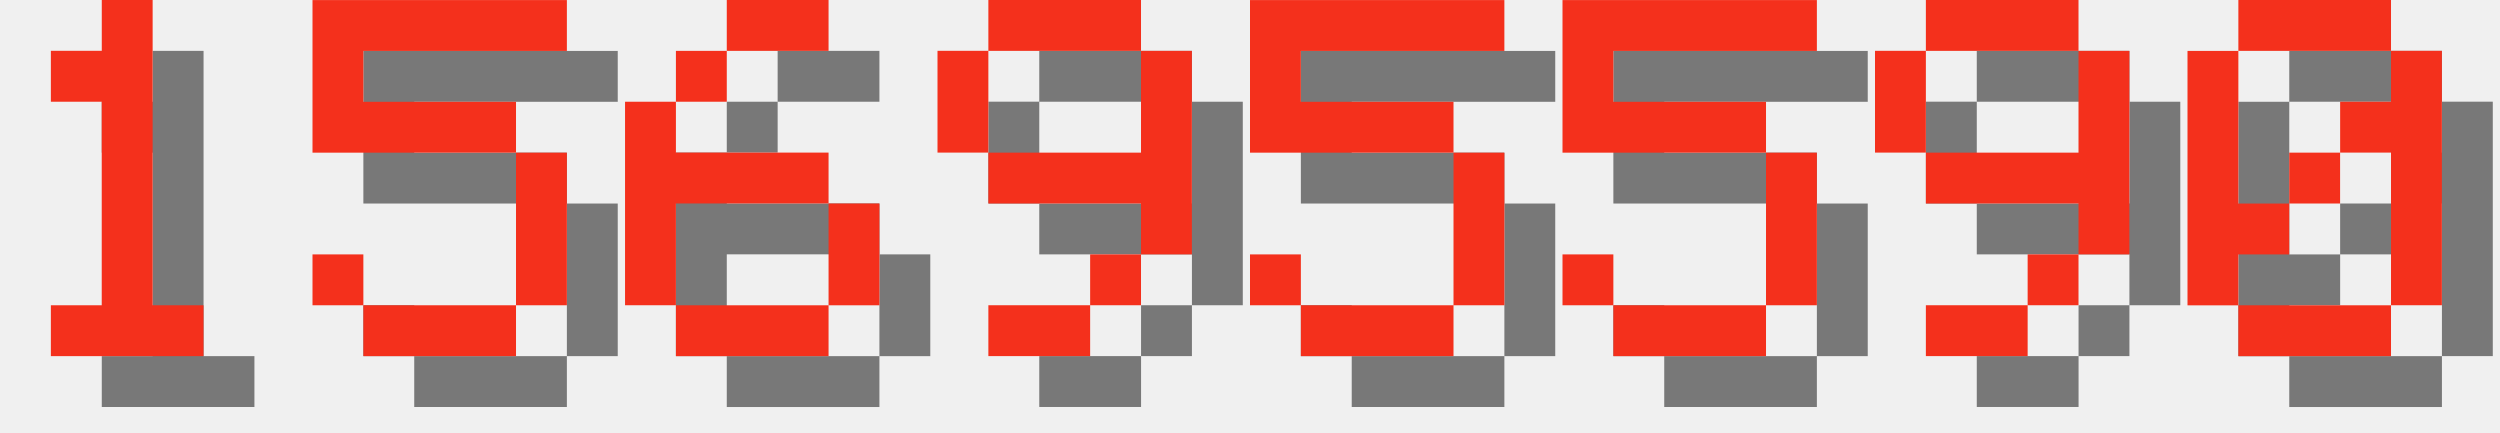
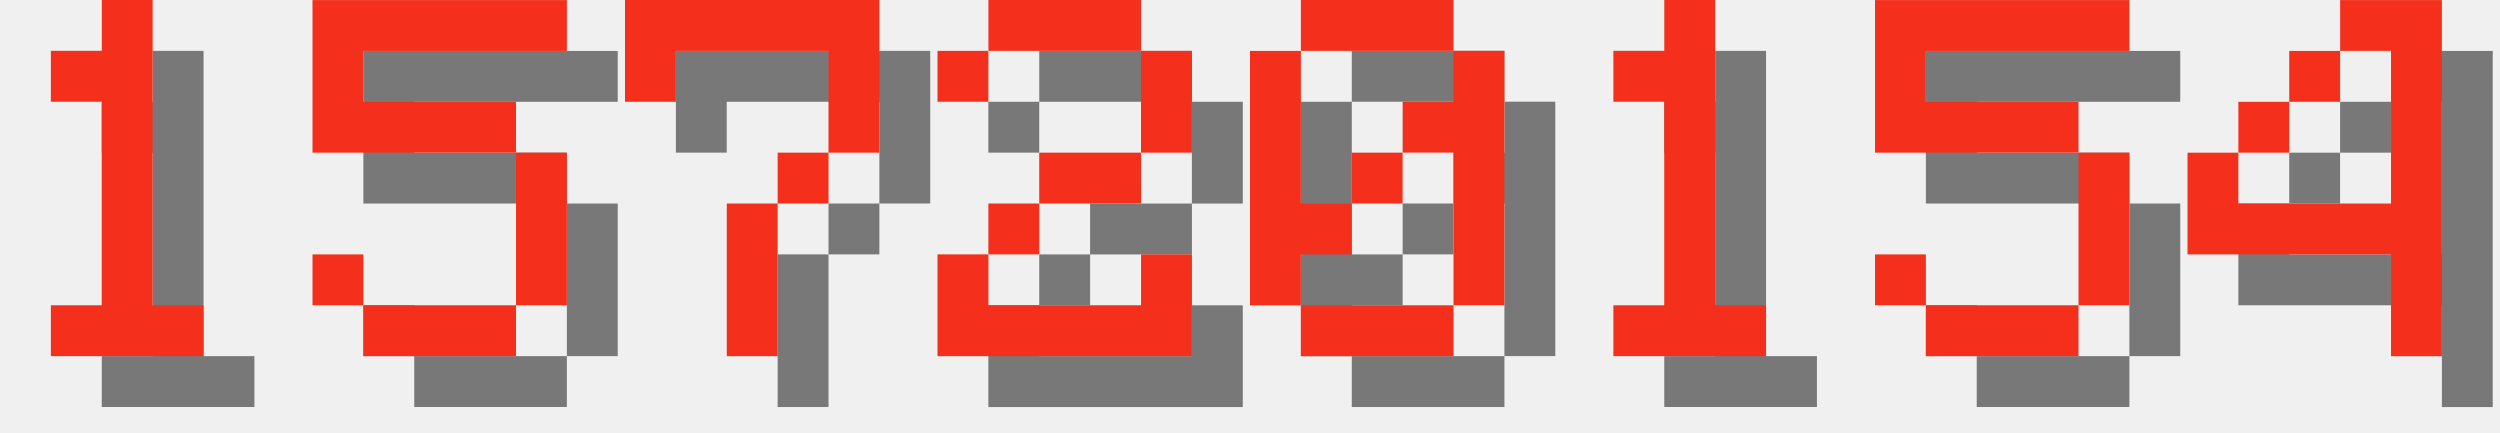
<svg xmlns="http://www.w3.org/2000/svg" version="1.1" width="208.0" height="36">
  <style>
        .text-foreground {
            fill: #F4301C;
        }
        .text-shadow {
            fill: #000000;
            fill-opacity: 0.5;
        }
    </style>
  <g class="digit" id="digit_1" transform="translate(0.0, 0), scale(4)">
    <path id="digit_1_shadow" class="text-shadow" d="m2.117 2.117v1.058h1.058v4.233h-1.058v1.058h3.175v-1.058h-1.058v-6.35h-1.058v1.058h-1.058z" fill-opacity=".5" style="paint-order:stroke fill markers" />
    <path id="digit_1_fg" class="text-foreground" d="m1.058 1.058v1.058h1.058v4.233h-1.058v1.058h3.175v-1.058h-1.058v-6.35h-1.058v1.058h-1.058z" fill="#fff" style="paint-order:stroke fill markers" />
  </g>
  <g class="digit" id="digit_5" transform="translate(26.0, 0), scale(4)">
    <path id="digit_5_shadow" class="text-shadow" d="m1.058 1.058v3.175h4.233v3.175h-3.175v-1.058h-1.058v1.058h1.058v1.058h3.175v-1.058h1.058v-3.175h-1.058v-1.058h-3.175v-1.058h4.233v-1.058h-5.292z" fill-opacity=".5" style="paint-order:stroke fill markers" />
    <path id="digit_5_fg" class="text-foreground" d="m0 0v3.175h4.233v3.175h-3.175v-1.058h-1.058v1.058h1.058v1.058h3.175v-1.058h1.058v-3.175h-1.058v-1.058h-3.175v-1.058h4.233v-1.058h-5.292z" fill="#fff" style="paint-order:stroke fill markers" />
  </g>
-   <g class="digit" id="digit_6" transform="translate(52.0, 0), scale(4)">
-     <path id="digit_6_shadow" class="text-shadow" d="m3.175 1.058v1.058h2.117v-1.058h-2.117zm0 1.058h-1.058v1.058h1.058v-1.058zm-1.058 1.058h-1.058v4.233h1.058v-2.117h3.175v-1.058h-3.175v-1.058zm3.175 2.117v2.117h1.058v-2.117h-1.058zm0 2.117h-3.175v1.058h3.175v-1.058z" fill-opacity=".5" style="paint-order:stroke fill markers" />
-     <path id="digit_6_fg" class="text-foreground" d="m2.117 0v1.058h2.117v-1.058h-2.117zm0 1.058h-1.058v1.058h1.058v-1.058zm-1.058 1.058h-1.058v4.233h1.058v-2.117h3.175v-1.058h-3.175v-1.058zm3.175 2.117v2.117h1.058v-2.117h-1.058zm0 2.117h-3.175v1.058h3.175v-1.058z" fill="#fff" style="paint-order:stroke fill markers" />
+   <g class="digit" id="digit_7" transform="translate(52.0, 0), scale(4)">
+     <path id="digit_7_shadow" class="text-shadow" d="m1.058 1.058 2e-6 2.117h1.058v-1.058h3.175v1.058l2e-7 1.058h-1.058v1.058h-1.058l4e-7 3.175 1.058 1e-7v-3.175h1.058v-1.058h1.058l5e-7 -1.058v-2.117z" fill-opacity=".5" style="paint-order:stroke fill markers" />
+     <path id="digit_7_fg" class="text-foreground" d="m0 0 2e-6 2.117h1.058v-1.058h3.175v1.058l2e-7 1.058h-1.058v1.058h-1.058l4e-7 3.175 1.058 1e-7v-3.175h1.058v-1.058h1.058l5e-7 -1.058v-2.117z" fill="#fff" style="paint-order:stroke fill markers" />
  </g>
-   <g class="digit" id="digit_9" transform="translate(78.0, 0), scale(4)">
-     <path id="digit_9_shadow" class="text-shadow" d="m2.117 1.058v1.058h3.175v-1.058h-3.175zm3.175 1.058v2.117h-3.175v1.058h3.175v1.058h1.058v-4.233h-1.058zm0 4.233h-1.058v1.058h1.058v-1.058zm-1.058 1.058h-2.117v1.058h2.117v-1.058zm-2.117-3.175v-2.117h-1.058v2.117h1.058z" fill-opacity=".5" style="paint-order:stroke fill markers" />
-     <path id="digit_9_fg" class="text-foreground" d="m1.058 0v1.058h3.175v-1.058h-3.175zm3.175 1.058v2.117h-3.175v1.058h3.175v1.058h1.058v-4.233h-1.058zm0 4.233h-1.058v1.058h1.058v-1.058zm-1.058 1.058h-2.117v1.058h2.117v-1.058zm-2.117-3.175v-2.117h-1.058v2.117h1.058z" fill="#fff" style="paint-order:stroke fill markers" />
+   <g class="digit" id="digit_2" transform="translate(78.0, 0), scale(4)">
+     <path id="digit_2_shadow" class="text-shadow" d="m1.058 2.117v1.058h1.058v-1.058h3.175v2.117h-2.117v1.058h-1.058v1.058h-1.058v2.117h5.292v-2.117h-1.058v1.058h-3.175v-1.058h1.058v-1.058h2.117v-1.058h1.058v-2.117h-1.058v-1.058h-3.175v1.058h-1.058z" fill-opacity=".5" style="paint-order:stroke fill markers" />
+     <path id="digit_2_fg" class="text-foreground" d="m0 1.058v1.058h1.058v-1.058h3.175v2.117h-2.117v1.058h-1.058v1.058h-1.058v2.117h5.292v-2.117h-1.058v1.058h-3.175v-1.058h1.058v-1.058h2.117v-1.058h1.058v-2.117h-1.058v-1.058h-3.175v1.058h-1.058z" fill="#fff" style="paint-order:stroke fill markers" />
  </g>
-   <g class="digit" id="digit_5" transform="translate(104.0, 0), scale(4)">
+   <g class="digit" id="digit_0" transform="translate(104.0, 0), scale(4)">
+     <path id="digit_0_shadow" class="text-shadow" d="m2.117 1.058v1.058h3.175v-1.058h-3.175zm3.175 1.058v1.058h-1.058v1.058h1.058v3.175h1.058v-5.292h-1.058zm0 5.292h-3.175v1.058h3.175v-1.058zm-3.175 0v-1.058h1.058v-1.058h-1.058v-3.175h-1.058v5.292h1.058zm1.058-2.117h1.058v-1.058h-1.058v1.058z" fill-opacity=".5" style="paint-order:stroke fill markers" />
+     <path id="digit_0_fg" class="text-foreground" d="m1.058 0v1.058h3.175v-1.058h-3.175zm3.175 1.058v1.058h-1.058v1.058h1.058v3.175h1.058v-5.292h-1.058zm0 5.292h-3.175v1.058h3.175v-1.058zm-3.175 0v-1.058h1.058v-1.058h-1.058v-3.175h-1.058v5.292h1.058zm1.058-2.117h1.058v-1.058h-1.058v1.058z" fill="#fff" style="paint-order:stroke fill markers" />
+   </g>
+   <g class="digit" id="digit_1" transform="translate(130.0, 0), scale(4)">
+     <path id="digit_1_shadow" class="text-shadow" d="m2.117 2.117v1.058h1.058v4.233h-1.058v1.058h3.175v-1.058h-1.058v-6.35h-1.058v1.058h-1.058z" fill-opacity=".5" style="paint-order:stroke fill markers" />
+     <path id="digit_1_fg" class="text-foreground" d="m1.058 1.058v1.058h1.058v4.233h-1.058v1.058h3.175v-1.058h-1.058v-6.35h-1.058v1.058h-1.058z" fill="#fff" style="paint-order:stroke fill markers" />
+   </g>
+   <g class="digit" id="digit_5" transform="translate(156.0, 0), scale(4)">
    <path id="digit_5_shadow" class="text-shadow" d="m1.058 1.058v3.175h4.233v3.175h-3.175v-1.058h-1.058v1.058h1.058v1.058h3.175v-1.058h1.058v-3.175h-1.058v-1.058h-3.175v-1.058h4.233v-1.058h-5.292z" fill-opacity=".5" style="paint-order:stroke fill markers" />
    <path id="digit_5_fg" class="text-foreground" d="m0 0v3.175h4.233v3.175h-3.175v-1.058h-1.058v1.058h1.058v1.058h3.175v-1.058h1.058v-3.175h-1.058v-1.058h-3.175v-1.058h4.233v-1.058h-5.292z" fill="#fff" style="paint-order:stroke fill markers" />
  </g>
-   <g class="digit" id="digit_5" transform="translate(130.0, 0), scale(4)">
-     <path id="digit_5_shadow" class="text-shadow" d="m1.058 1.058v3.175h4.233v3.175h-3.175v-1.058h-1.058v1.058h1.058v1.058h3.175v-1.058h1.058v-3.175h-1.058v-1.058h-3.175v-1.058h4.233v-1.058h-5.292z" fill-opacity=".5" style="paint-order:stroke fill markers" />
-     <path id="digit_5_fg" class="text-foreground" d="m0 0v3.175h4.233v3.175h-3.175v-1.058h-1.058v1.058h1.058v1.058h3.175v-1.058h1.058v-3.175h-1.058v-1.058h-3.175v-1.058h4.233v-1.058h-5.292z" fill="#fff" style="paint-order:stroke fill markers" />
-   </g>
-   <g class="digit" id="digit_9" transform="translate(156.0, 0), scale(4)">
-     <path id="digit_9_shadow" class="text-shadow" d="m2.117 1.058v1.058h3.175v-1.058h-3.175zm3.175 1.058v2.117h-3.175v1.058h3.175v1.058h1.058v-4.233h-1.058zm0 4.233h-1.058v1.058h1.058v-1.058zm-1.058 1.058h-2.117v1.058h2.117v-1.058zm-2.117-3.175v-2.117h-1.058v2.117h1.058z" fill-opacity=".5" style="paint-order:stroke fill markers" />
-     <path id="digit_9_fg" class="text-foreground" d="m1.058 0v1.058h3.175v-1.058h-3.175zm3.175 1.058v2.117h-3.175v1.058h3.175v1.058h1.058v-4.233h-1.058zm0 4.233h-1.058v1.058h1.058v-1.058zm-1.058 1.058h-2.117v1.058h2.117v-1.058zm-2.117-3.175v-2.117h-1.058v2.117h1.058z" fill="#fff" style="paint-order:stroke fill markers" />
-   </g>
-   <g class="digit" id="digit_0" transform="translate(182.0, 0), scale(4)">
-     <path id="digit_0_shadow" class="text-shadow" d="m2.117 1.058v1.058h3.175v-1.058h-3.175zm3.175 1.058v1.058h-1.058v1.058h1.058v3.175h1.058v-5.292h-1.058zm0 5.292h-3.175v1.058h3.175v-1.058zm-3.175 0v-1.058h1.058v-1.058h-1.058v-3.175h-1.058v5.292h1.058zm1.058-2.117h1.058v-1.058h-1.058v1.058z" fill-opacity=".5" style="paint-order:stroke fill markers" />
-     <path id="digit_0_fg" class="text-foreground" d="m1.058 0v1.058h3.175v-1.058h-3.175zm3.175 1.058v1.058h-1.058v1.058h1.058v3.175h1.058v-5.292h-1.058zm0 5.292h-3.175v1.058h3.175v-1.058zm-3.175 0v-1.058h1.058v-1.058h-1.058v-3.175h-1.058v5.292h1.058zm1.058-2.117h1.058v-1.058h-1.058v1.058z" fill="#fff" style="paint-order:stroke fill markers" />
+   <g class="digit" id="digit_4" transform="translate(182.0, 0), scale(4)">
+     <path id="digit_4_shadow" class="text-shadow" d="m4.233 1.058v1.058h1.058v3.175h-3.175v-1.058h-1.058v2.117h4.233v2.117h1.058v-7.408h-2.117zm-2.117 3.175h1.058v-1.058h-1.058v1.058zm1.058-1.058h1.058v-1.058h-1.058v1.058z" fill-opacity=".5" style="paint-order:stroke fill markers" />
+     <path id="digit_4_fg" class="text-foreground" d="m3.175 0v1.058h1.058v3.175h-3.175v-1.058h-1.058v2.117h4.233v2.117h1.058v-7.408h-2.117zm-2.117 3.175h1.058v-1.058h-1.058v1.058zm1.058-1.058h1.058v-1.058h-1.058v1.058z" fill="#fff" style="paint-order:stroke fill markers" />
  </g>
</svg>
